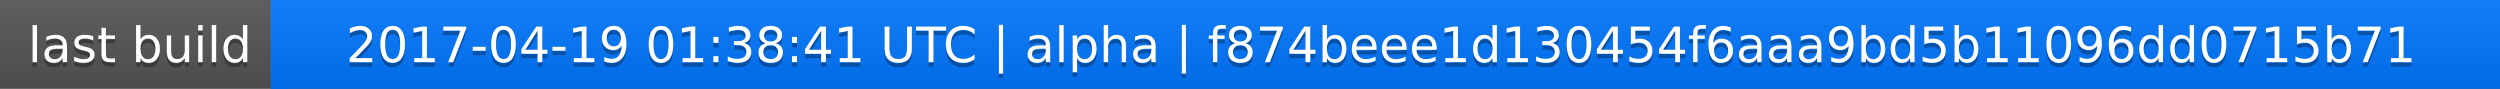
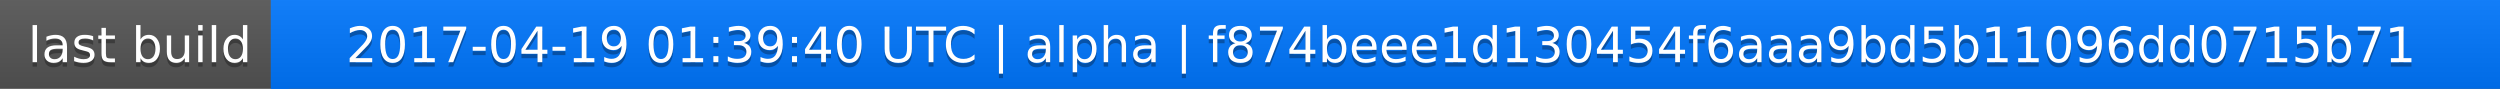
<svg xmlns="http://www.w3.org/2000/svg" width="563" height="20">
  <linearGradient id="a" x2="0" y2="100%">
    <stop offset="0" stop-color="#bbb" stop-opacity=".1" />
    <stop offset="1" stop-opacity=".1" />
  </linearGradient>
  <rect rx="0" width="563" height="20" fill="#555" />
  <rect rx="0" x="61" width="502" height="20" fill="#07f" />
  <path fill="#07f" d="M61 0h4v20h-4z" />
  <rect rx="0" width="563" height="20" fill="url(#a)" />
  <g fill="#fff" text-anchor="middle" font-family="DejaVu Sans,Verdana,Geneva,sans-serif" font-size="11">
    <text x="31.5" y="15" fill="#010101" fill-opacity=".3">last build</text>
    <text x="31.5" y="14">last build</text>
-     <text x="311" y="15" fill="#010101" fill-opacity=".3">2017-04-19 01:38:41 UTC | alpha | f874beee1d130454f6aaa9bd5b11096dd0715b71</text>
-     <text x="311" y="14">2017-04-19 01:38:41 UTC | alpha | f874beee1d130454f6aaa9bd5b11096dd0715b71</text>
+     <text x="311" y="15" fill="#010101" fill-opacity=".3">2017-04-19 01:39:40 UTC | alpha | f874beee1d130454f6aaa9bd5b11096dd0715b71</text>
+     <text x="311" y="14">2017-04-19 01:39:40 UTC | alpha | f874beee1d130454f6aaa9bd5b11096dd0715b71</text>
  </g>
</svg>
